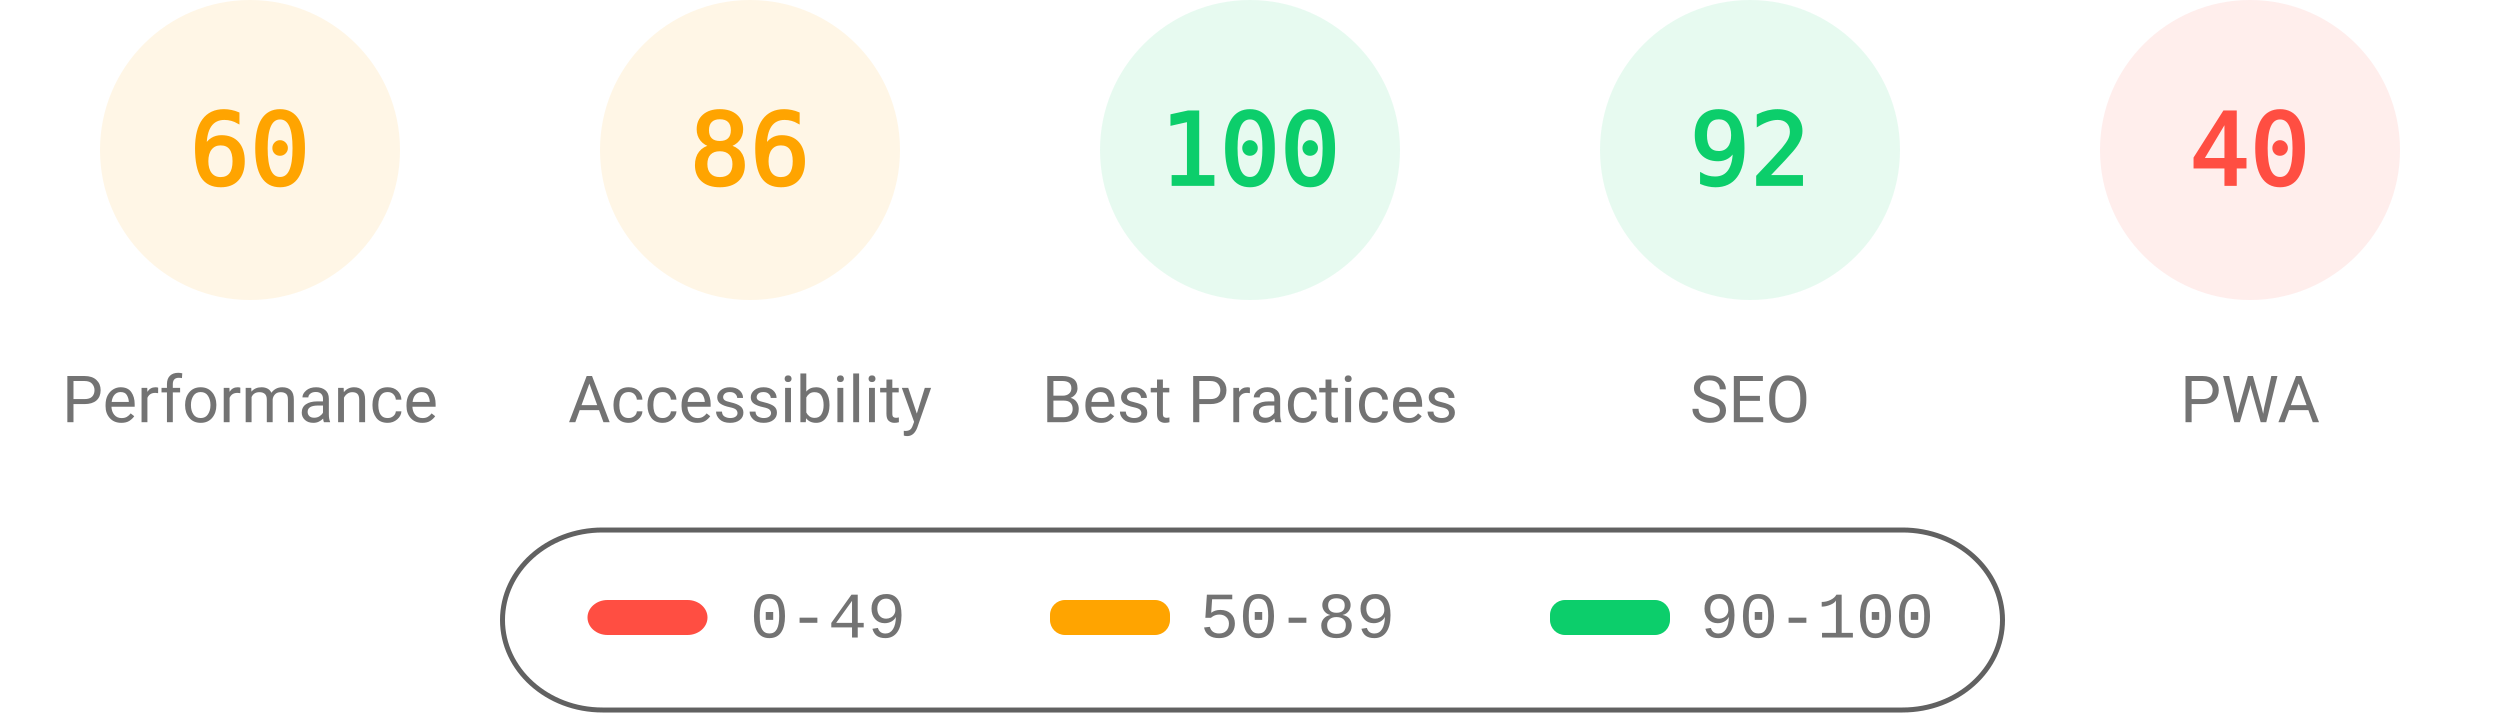
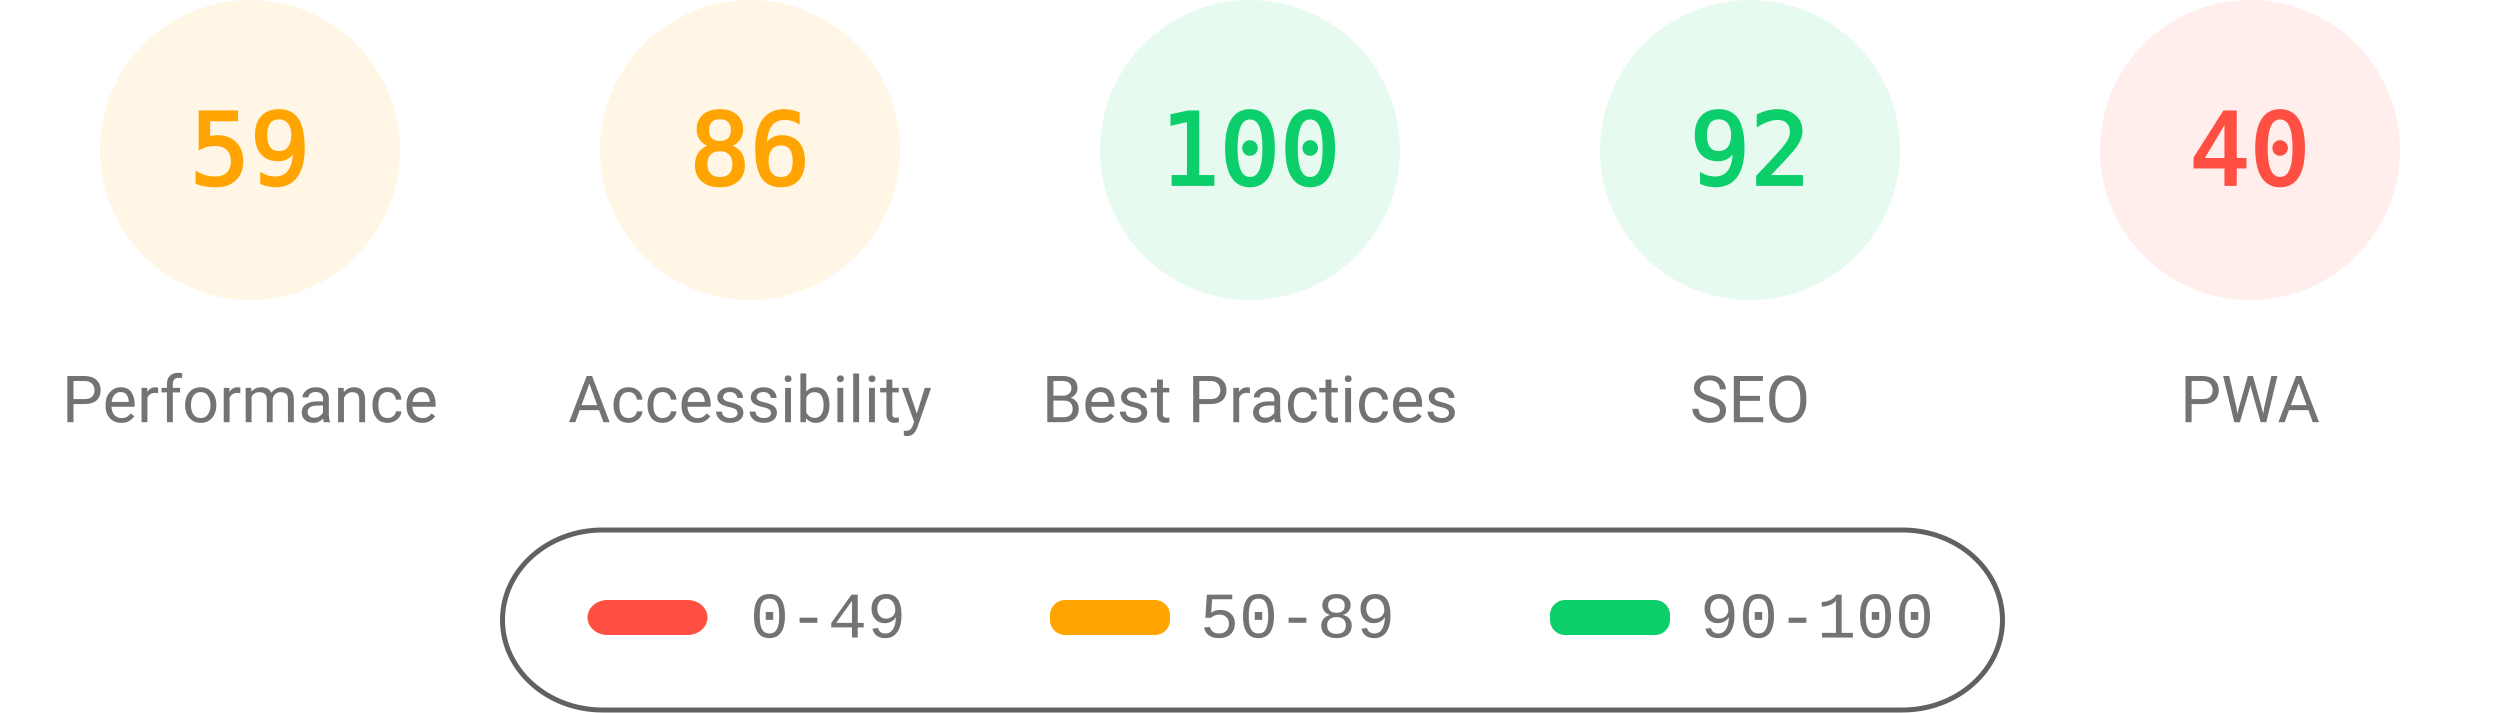
<svg xmlns="http://www.w3.org/2000/svg" fill="none" width="1000" height="285">
  <style>.gauge-base{opacity:.1}.gauge-arc{fill:none;animation-delay:250ms;stroke-linecap:round;transform:rotate(-90deg);transform-origin:100px 60px;animation:load-gauge 1s ease forwards}.guage-text{font-size:40px;font-family:monospace;text-align:center}.guage-red{color:#ff4e42;fill:#ff4e42;stroke:#ff4e42}.guage-orange{color:#ffa400;fill:#ffa400;stroke:#ffa400}.guage-green{color:#0cce6b;fill:#0cce6b;stroke:#0cce6b}.guage-undefined{color:#5c5c5c;fill:#5c5c5c;stroke:#5c5c5c}.guage-title{color:#737373;fill:#737373;stroke:none;font-size:26px;line-height:26px;font-family:Roboto,Halvetica,Arial,sans-serif}@keyframes load-gauge{from{stroke-dasharray:0 352.858}}</style>
  <svg class="guage-div guage-perf guage-orange" viewBox="0 0 200 200" width="200" height="200">
    <circle class="gauge-base" r="56" cx="100" cy="60" stroke-width="8" />
-     <circle class="gauge-arc guage-arc-1" r="56" cx="100" cy="60" stroke-width="8" style="stroke-dasharray:211.115,351.858" />
-     <text class="guage-text" x="100" y="60" alignment-baseline="central" dominant-baseline="central" text-anchor="middle">60</text>
+     <circle class="gauge-arc guage-arc-1" r="56" cx="100" cy="60" stroke-width="8" style="stroke-dasharray:207.596,351.858" />
+     <text class="guage-text" x="100" y="60" alignment-baseline="central" dominant-baseline="central" text-anchor="middle">59</text>
    <text class="guage-title" x="100" y="160" alignment-baseline="central" dominant-baseline="central" text-anchor="middle">Performance</text>
  </svg>
  <svg class="guage-div guage-acc guage-orange" viewBox="0 0 200 200" width="200" height="200" x="200">
    <circle class="gauge-base" r="56" cx="100" cy="60" stroke-width="8" />
    <circle class="gauge-arc guage-arc-2" r="56" cx="100" cy="60" stroke-width="8" style="stroke-dasharray:302.598,351.858" />
    <text class="guage-text" x="100" y="60" alignment-baseline="central" dominant-baseline="central" text-anchor="middle">86</text>
    <text class="guage-title" x="100" y="160" alignment-baseline="central" dominant-baseline="central" text-anchor="middle">Accessibility</text>
  </svg>
  <svg class="guage-div guage-best guage-green" viewBox="0 0 200 200" width="200" height="200" x="400">
    <circle class="gauge-base" r="56" cx="100" cy="60" stroke-width="8" />
    <circle class="gauge-arc guage-arc-3" r="56" cx="100" cy="60" stroke-width="8" style="stroke-dasharray:351.858,351.858" />
    <text class="guage-text" x="100" y="60" alignment-baseline="central" dominant-baseline="central" text-anchor="middle">100</text>
    <text class="guage-title" x="100" y="160" alignment-baseline="central" dominant-baseline="central" text-anchor="middle">Best Practices</text>
  </svg>
  <svg class="guage-div guage-seo guage-green" viewBox="0 0 200 200" width="200" height="200" x="600">
    <circle class="gauge-base" r="56" cx="100" cy="60" stroke-width="8" />
    <circle class="gauge-arc guage-arc-4" r="56" cx="100" cy="60" stroke-width="8" style="stroke-dasharray:323.709,351.858" />
    <text class="guage-text" x="100" y="60" alignment-baseline="central" dominant-baseline="central" text-anchor="middle">92</text>
    <text class="guage-title" x="100" y="160" alignment-baseline="central" dominant-baseline="central" text-anchor="middle">SEO</text>
  </svg>
  <svg class="guage-div guage-pwa guage-red" viewBox="0 0 200 200" width="200" height="200" x="800">
    <circle class="gauge-base" r="56" cx="100" cy="60" stroke-width="8" />
    <circle class="gauge-arc guage-arc-4" r="56" cx="100" cy="60" stroke-width="8" style="stroke-dasharray:140.743,351.858" />
    <text class="guage-text" x="100" y="60" alignment-baseline="central" dominant-baseline="central" text-anchor="middle">40</text>
    <text class="guage-title" x="100" y="160" alignment-baseline="central" dominant-baseline="central" text-anchor="middle">PWA</text>
  </svg>
  <svg width="604" height="76" x="200" y="210">
    <path fill="none" id="canvas_background" d="M-1-1h604v80H-1z" />
    <rect fill-opacity="0" stroke="#616161" stroke-width="2" rx="40" id="svg_2" height="72" width="600" y="2" x="1" fill="#000" />
    <rect stroke="#000" rx="8" id="svg_3" height="14" width="48" y="30" x="35" stroke-opacity="null" stroke-width="0" fill="#ff4e42" />
    <rect stroke="#000" rx="6" id="svg_4" height="14" width="48" y="30" x="220" stroke-opacity="null" stroke-width="0" fill="#ffa400" />
    <rect stroke="#000" rx="6" id="svg_5" height="14" width="48" y="30" x="420" stroke-opacity="null" stroke-width="0" fill="#0cce6b" />
    <text xml:space="preserve" text-anchor="start" font-family="'Courier New', Courier, monospace" font-size="26" id="svg_6" y="45" x="100" stroke-opacity="null" stroke-width="0" stroke="#000" fill="#737373">0-49</text>
    <text xml:space="preserve" text-anchor="start" font-family="'Courier New', Courier, monospace" font-size="26" id="svg_7" y="45" x="280" stroke-opacity="null" stroke-width="0" stroke="#000" fill="#737373">50-89</text>
    <text xml:space="preserve" text-anchor="start" font-family="'Courier New', Courier, monospace" font-size="26" id="svg_8" y="45" x="480" stroke-opacity="null" stroke-width="0" stroke="#000" fill="#737373">90-100</text>
  </svg>
</svg>
